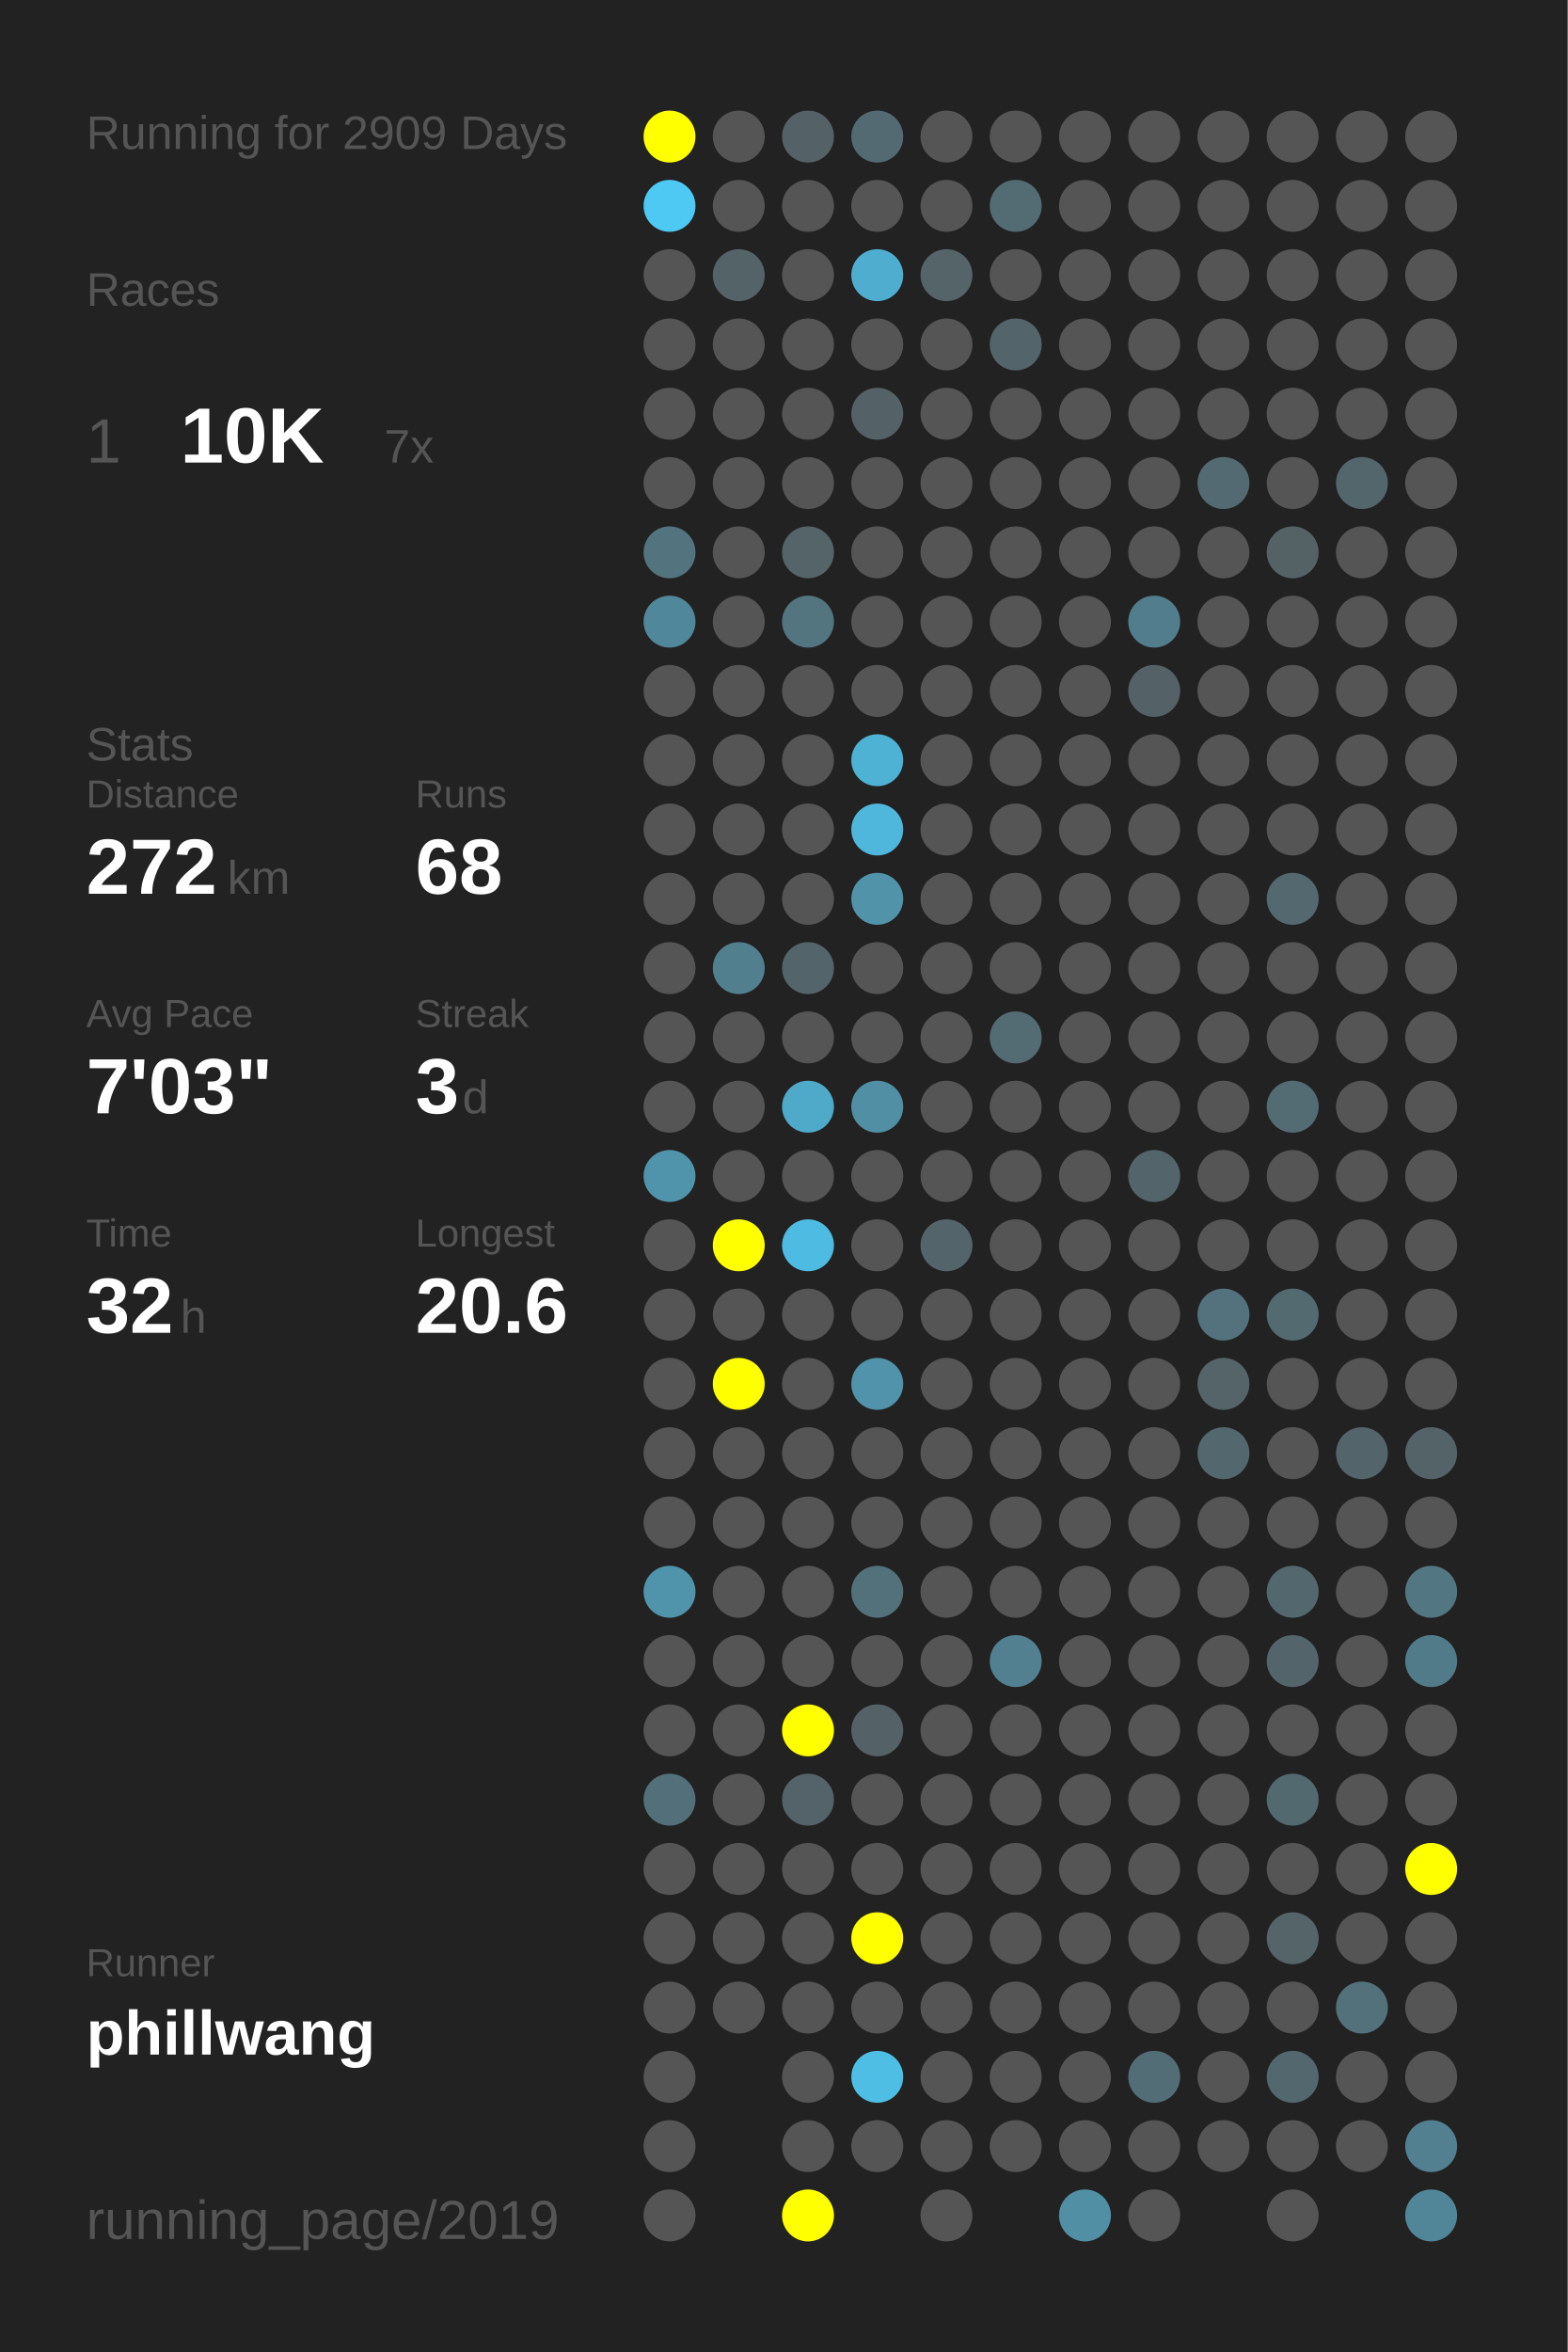
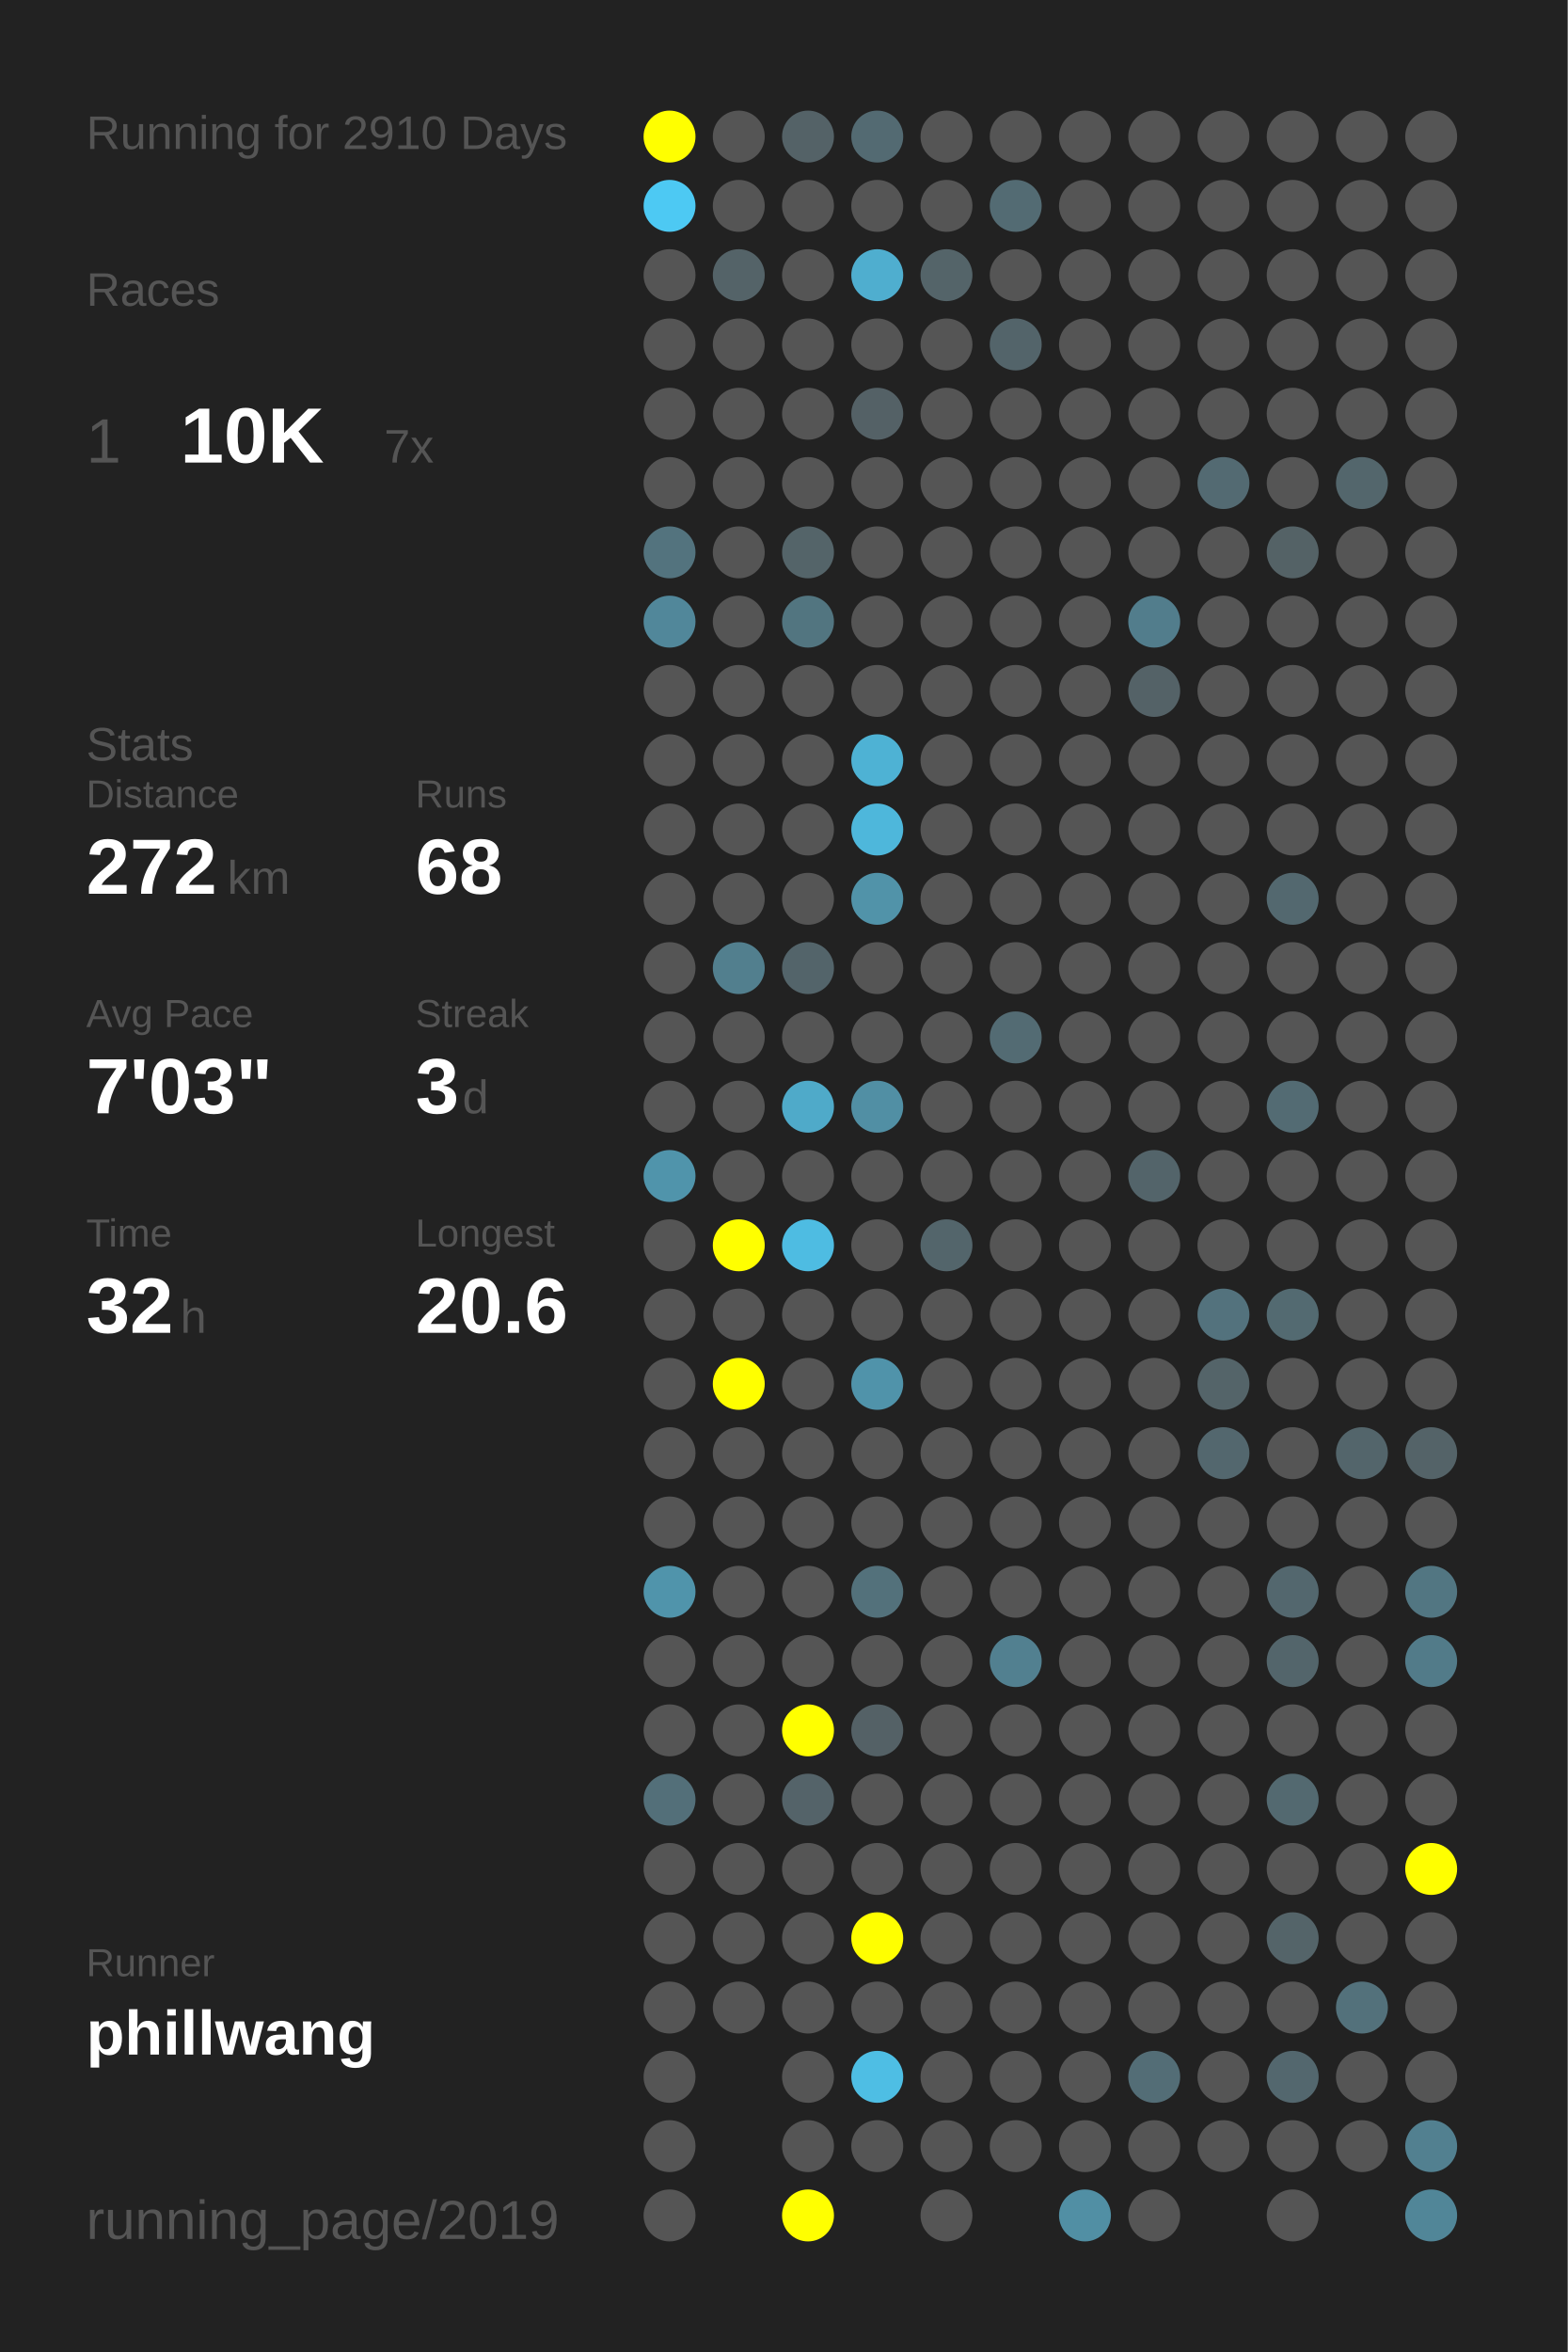
<svg xmlns="http://www.w3.org/2000/svg" baseProfile="full" height="300mm" version="1.1" viewBox="0,0,200,300" width="200mm">
  <defs />
  <rect fill="#222222" height="300" width="200" x="0" y="0" />
-   <text fill="#555555" style="font-size:6px; font-family:Arial;" x="11" y="19">Running for 2909 Days</text>
+   <text fill="#555555" style="font-size:6px; font-family:Arial;" x="11" y="19">Running for 2910 Days</text>
  <text fill="#555555" style="font-size:6px; font-family:Arial;" x="11" y="39">Races</text>
  <text fill="#555555" style="font-size:8px; font-family:Arial;" x="11" y="59">1</text>
  <text fill="#FFFFFF" style="font-size:10px; font-family:Arial; font-weight:bold;" x="23" y="59">10K</text>
  <text fill="#555555" style="font-size:6px; font-family:Arial;" x="49" y="59">7x</text>
  <text fill="#555555" style="font-size:6px; font-family:Arial;" x="11" y="97">Stats</text>
  <text fill="#555555" style="font-size:5px; font-family:Arial;" x="11" y="103">Distance</text>
  <text fill="#FFFFFF" style="font-size:10px; font-family:Arial; font-weight:bold;" x="11" y="114">272</text>
  <text fill="#555555" style="font-size:6px; font-family:Arial;" x="29" y="114">km</text>
  <text fill="#555555" style="font-size:5px; font-family:Arial;" x="53" y="103">Runs</text>
  <text fill="#FFFFFF" style="font-size:10px; font-family:Arial; font-weight:bold;" x="53" y="114">68</text>
  <text fill="#555555" style="font-size:5px; font-family:Arial;" x="11" y="131">Avg Pace</text>
  <text fill="#FFFFFF" style="font-size:10px; font-family:Arial; font-weight:bold;" x="11" y="142">7'03"</text>
  <text fill="#555555" style="font-size:5px; font-family:Arial;" x="53" y="131">Streak</text>
  <text fill="#FFFFFF" style="font-size:10px; font-family:Arial; font-weight:bold;" x="53" y="142">3</text>
  <text fill="#555555" style="font-size:6px; font-family:Arial;" x="59" y="142">d</text>
  <text fill="#555555" style="font-size:5px; font-family:Arial;" x="11" y="159">Time</text>
  <text fill="#FFFFFF" style="font-size:10px; font-family:Arial; font-weight:bold;" x="11" y="170">32</text>
  <text fill="#555555" style="font-size:6px; font-family:Arial;" x="23" y="170">h</text>
  <text fill="#555555" style="font-size:5px; font-family:Arial;" x="53" y="159">Longest</text>
  <text fill="#FFFFFF" style="font-size:10px; font-family:Arial; font-weight:bold;" x="53" y="170">20.6</text>
  <text fill="#555555" style="font-size:5px; font-family:Arial;" x="11" y="252.065">Runner</text>
  <text fill="#FFFFFF" style="font-size:8px; font-family:Arial; font-weight:bold;" x="11" y="262.065">phillwang</text>
  <text fill="#555555" style="font-size:7px; font-family:Arial;" x="11" y="285.581">running_page/2019</text>
  <circle cx="85.417" cy="17.419" fill="#FFFF00" r="3.312" />
  <circle cx="85.417" cy="26.258" fill="#4dc9f3" r="3.312" />
  <circle cx="85.417" cy="35.097" fill="#555555" r="3.312" />
  <circle cx="85.417" cy="43.935" fill="#555555" r="3.312" />
  <circle cx="85.417" cy="52.774" fill="#555555" r="3.312" />
  <circle cx="85.417" cy="61.613" fill="#555555" r="3.312" />
  <circle cx="85.417" cy="70.452" fill="#53737e" r="3.312" />
  <circle cx="85.417" cy="79.29" fill="#51879a" r="3.312" />
  <circle cx="85.417" cy="88.129" fill="#555555" r="3.312" />
  <circle cx="85.417" cy="96.968" fill="#555555" r="3.312" />
  <circle cx="85.417" cy="105.806" fill="#555555" r="3.312" />
  <circle cx="85.417" cy="114.645" fill="#555555" r="3.312" />
  <circle cx="85.417" cy="123.484" fill="#555555" r="3.312" />
  <circle cx="85.417" cy="132.323" fill="#555555" r="3.312" />
  <circle cx="85.417" cy="141.161" fill="#555555" r="3.312" />
  <circle cx="85.417" cy="150" fill="#5094ab" r="3.312" />
  <circle cx="85.417" cy="158.839" fill="#555555" r="3.312" />
  <circle cx="85.417" cy="167.677" fill="#555555" r="3.312" />
  <circle cx="85.417" cy="176.516" fill="#555555" r="3.312" />
  <circle cx="85.417" cy="185.355" fill="#555555" r="3.312" />
  <circle cx="85.417" cy="194.194" fill="#555555" r="3.312" />
  <circle cx="85.417" cy="203.032" fill="#5094ab" r="3.312" />
  <circle cx="85.417" cy="211.871" fill="#555555" r="3.312" />
  <circle cx="85.417" cy="220.71" fill="#555555" r="3.312" />
  <circle cx="85.417" cy="229.548" fill="#536f79" r="3.312" />
  <circle cx="85.417" cy="238.387" fill="#555555" r="3.312" />
  <circle cx="85.417" cy="247.226" fill="#555555" r="3.312" />
  <circle cx="85.417" cy="256.065" fill="#555555" r="3.312" />
  <circle cx="85.417" cy="264.903" fill="#555555" r="3.312" />
  <circle cx="85.417" cy="273.742" fill="#555555" r="3.312" />
  <circle cx="85.417" cy="282.581" fill="#555555" r="3.312" />
  <circle cx="94.25" cy="17.419" fill="#555555" r="3.312" />
  <circle cx="94.25" cy="26.258" fill="#555555" r="3.312" />
  <circle cx="94.25" cy="35.097" fill="#546368" r="3.312" />
  <circle cx="94.25" cy="43.935" fill="#555555" r="3.312" />
  <circle cx="94.25" cy="52.774" fill="#555555" r="3.312" />
  <circle cx="94.25" cy="61.613" fill="#555555" r="3.312" />
  <circle cx="94.25" cy="70.452" fill="#555555" r="3.312" />
  <circle cx="94.25" cy="79.29" fill="#555555" r="3.312" />
  <circle cx="94.25" cy="88.129" fill="#555555" r="3.312" />
  <circle cx="94.25" cy="96.968" fill="#555555" r="3.312" />
  <circle cx="94.25" cy="105.806" fill="#555555" r="3.312" />
  <circle cx="94.25" cy="114.645" fill="#555555" r="3.312" />
  <circle cx="94.25" cy="123.484" fill="#527f8e" r="3.312" />
  <circle cx="94.25" cy="132.323" fill="#555555" r="3.312" />
  <circle cx="94.25" cy="141.161" fill="#555555" r="3.312" />
  <circle cx="94.25" cy="150" fill="#555555" r="3.312" />
  <circle cx="94.25" cy="158.839" fill="#FFFF00" r="3.312" />
  <circle cx="94.25" cy="167.677" fill="#555555" r="3.312" />
  <circle cx="94.25" cy="176.516" fill="#FFFF00" r="3.312" />
  <circle cx="94.25" cy="185.355" fill="#555555" r="3.312" />
  <circle cx="94.25" cy="194.194" fill="#555555" r="3.312" />
  <circle cx="94.25" cy="203.032" fill="#555555" r="3.312" />
  <circle cx="94.25" cy="211.871" fill="#555555" r="3.312" />
  <circle cx="94.25" cy="220.71" fill="#555555" r="3.312" />
  <circle cx="94.25" cy="229.548" fill="#555555" r="3.312" />
  <circle cx="94.25" cy="238.387" fill="#555555" r="3.312" />
  <circle cx="94.25" cy="247.226" fill="#555555" r="3.312" />
  <circle cx="94.25" cy="256.065" fill="#555555" r="3.312" />
  <circle cx="103.083" cy="17.419" fill="#546267" r="3.312" />
  <circle cx="103.083" cy="26.258" fill="#555555" r="3.312" />
  <circle cx="103.083" cy="35.097" fill="#555555" r="3.312" />
  <circle cx="103.083" cy="43.935" fill="#555555" r="3.312" />
  <circle cx="103.083" cy="52.774" fill="#555555" r="3.312" />
  <circle cx="103.083" cy="61.613" fill="#555555" r="3.312" />
  <circle cx="103.083" cy="70.452" fill="#546469" r="3.312" />
  <circle cx="103.083" cy="79.29" fill="#527580" r="3.312" />
  <circle cx="103.083" cy="88.129" fill="#555555" r="3.312" />
  <circle cx="103.083" cy="96.968" fill="#555555" r="3.312" />
  <circle cx="103.083" cy="105.806" fill="#555555" r="3.312" />
  <circle cx="103.083" cy="114.645" fill="#555555" r="3.312" />
  <circle cx="103.083" cy="123.484" fill="#53646a" r="3.312" />
  <circle cx="103.083" cy="132.323" fill="#555555" r="3.312" />
  <circle cx="103.083" cy="141.161" fill="#4faac9" r="3.312" />
  <circle cx="103.083" cy="150" fill="#555555" r="3.312" />
  <circle cx="103.083" cy="158.839" fill="#4ebce2" r="3.312" />
  <circle cx="103.083" cy="167.677" fill="#555555" r="3.312" />
  <circle cx="103.083" cy="176.516" fill="#555555" r="3.312" />
  <circle cx="103.083" cy="185.355" fill="#555555" r="3.312" />
  <circle cx="103.083" cy="194.194" fill="#555555" r="3.312" />
  <circle cx="103.083" cy="203.032" fill="#555555" r="3.312" />
  <circle cx="103.083" cy="211.871" fill="#555555" r="3.312" />
  <circle cx="103.083" cy="220.71" fill="#FFFF00" r="3.312" />
  <circle cx="103.083" cy="229.548" fill="#546369" r="3.312" />
  <circle cx="103.083" cy="238.387" fill="#555555" r="3.312" />
  <circle cx="103.083" cy="247.226" fill="#555555" r="3.312" />
  <circle cx="103.083" cy="256.065" fill="#555555" r="3.312" />
  <circle cx="103.083" cy="264.903" fill="#555555" r="3.312" />
  <circle cx="103.083" cy="273.742" fill="#555555" r="3.312" />
  <circle cx="103.083" cy="282.581" fill="#FFFF00" r="3.312" />
  <circle cx="111.917" cy="17.419" fill="#536a72" r="3.312" />
  <circle cx="111.917" cy="26.258" fill="#555555" r="3.312" />
  <circle cx="111.917" cy="35.097" fill="#4faecf" r="3.312" />
  <circle cx="111.917" cy="43.935" fill="#555555" r="3.312" />
  <circle cx="111.917" cy="52.774" fill="#546166" r="3.312" />
  <circle cx="111.917" cy="61.613" fill="#555555" r="3.312" />
  <circle cx="111.917" cy="70.452" fill="#555555" r="3.312" />
  <circle cx="111.917" cy="79.29" fill="#555555" r="3.312" />
  <circle cx="111.917" cy="88.129" fill="#555555" r="3.312" />
  <circle cx="111.917" cy="96.968" fill="#4eb2d4" r="3.312" />
  <circle cx="111.917" cy="105.806" fill="#4eb7db" r="3.312" />
  <circle cx="111.917" cy="114.645" fill="#5193a9" r="3.312" />
  <circle cx="111.917" cy="123.484" fill="#555555" r="3.312" />
  <circle cx="111.917" cy="132.323" fill="#555555" r="3.312" />
  <circle cx="111.917" cy="141.161" fill="#518fa4" r="3.312" />
  <circle cx="111.917" cy="150" fill="#555555" r="3.312" />
  <circle cx="111.917" cy="158.839" fill="#555555" r="3.312" />
  <circle cx="111.917" cy="167.677" fill="#555555" r="3.312" />
  <circle cx="111.917" cy="176.516" fill="#5093aa" r="3.312" />
  <circle cx="111.917" cy="185.355" fill="#555555" r="3.312" />
  <circle cx="111.917" cy="194.194" fill="#555555" r="3.312" />
  <circle cx="111.917" cy="203.032" fill="#53717b" r="3.312" />
  <circle cx="111.917" cy="211.871" fill="#555555" r="3.312" />
  <circle cx="111.917" cy="220.71" fill="#546166" r="3.312" />
  <circle cx="111.917" cy="229.548" fill="#555555" r="3.312" />
  <circle cx="111.917" cy="238.387" fill="#555555" r="3.312" />
  <circle cx="111.917" cy="247.226" fill="#FFFF00" r="3.312" />
  <circle cx="111.917" cy="256.065" fill="#555555" r="3.312" />
  <circle cx="111.917" cy="264.903" fill="#4ebee4" r="3.312" />
  <circle cx="111.917" cy="273.742" fill="#555555" r="3.312" />
  <circle cx="120.75" cy="17.419" fill="#555555" r="3.312" />
  <circle cx="120.75" cy="26.258" fill="#555555" r="3.312" />
  <circle cx="120.75" cy="35.097" fill="#546469" r="3.312" />
  <circle cx="120.75" cy="43.935" fill="#555555" r="3.312" />
  <circle cx="120.75" cy="52.774" fill="#555555" r="3.312" />
  <circle cx="120.75" cy="61.613" fill="#555555" r="3.312" />
  <circle cx="120.75" cy="70.452" fill="#555555" r="3.312" />
  <circle cx="120.75" cy="79.29" fill="#555555" r="3.312" />
  <circle cx="120.75" cy="88.129" fill="#555555" r="3.312" />
  <circle cx="120.75" cy="96.968" fill="#555555" r="3.312" />
  <circle cx="120.75" cy="105.806" fill="#555555" r="3.312" />
  <circle cx="120.75" cy="114.645" fill="#555555" r="3.312" />
  <circle cx="120.75" cy="123.484" fill="#555555" r="3.312" />
  <circle cx="120.75" cy="132.323" fill="#555555" r="3.312" />
  <circle cx="120.75" cy="141.161" fill="#555555" r="3.312" />
  <circle cx="120.75" cy="150" fill="#555555" r="3.312" />
  <circle cx="120.75" cy="158.839" fill="#53656b" r="3.312" />
  <circle cx="120.75" cy="167.677" fill="#555555" r="3.312" />
  <circle cx="120.75" cy="176.516" fill="#555555" r="3.312" />
  <circle cx="120.75" cy="185.355" fill="#555555" r="3.312" />
  <circle cx="120.75" cy="194.194" fill="#555555" r="3.312" />
  <circle cx="120.75" cy="203.032" fill="#555555" r="3.312" />
  <circle cx="120.75" cy="211.871" fill="#555555" r="3.312" />
  <circle cx="120.75" cy="220.71" fill="#555555" r="3.312" />
  <circle cx="120.75" cy="229.548" fill="#555555" r="3.312" />
  <circle cx="120.75" cy="238.387" fill="#555555" r="3.312" />
  <circle cx="120.75" cy="247.226" fill="#555555" r="3.312" />
  <circle cx="120.75" cy="256.065" fill="#555555" r="3.312" />
  <circle cx="120.75" cy="264.903" fill="#555555" r="3.312" />
  <circle cx="120.75" cy="273.742" fill="#555555" r="3.312" />
  <circle cx="120.75" cy="282.581" fill="#555555" r="3.312" />
  <circle cx="129.583" cy="17.419" fill="#555555" r="3.312" />
  <circle cx="129.583" cy="26.258" fill="#536b73" r="3.312" />
  <circle cx="129.583" cy="35.097" fill="#555555" r="3.312" />
  <circle cx="129.583" cy="43.935" fill="#53646a" r="3.312" />
  <circle cx="129.583" cy="52.774" fill="#555555" r="3.312" />
  <circle cx="129.583" cy="61.613" fill="#555555" r="3.312" />
  <circle cx="129.583" cy="70.452" fill="#555555" r="3.312" />
  <circle cx="129.583" cy="79.29" fill="#555555" r="3.312" />
  <circle cx="129.583" cy="88.129" fill="#555555" r="3.312" />
  <circle cx="129.583" cy="96.968" fill="#555555" r="3.312" />
  <circle cx="129.583" cy="105.806" fill="#555555" r="3.312" />
  <circle cx="129.583" cy="114.645" fill="#555555" r="3.312" />
  <circle cx="129.583" cy="123.484" fill="#555555" r="3.312" />
  <circle cx="129.583" cy="132.323" fill="#536b73" r="3.312" />
  <circle cx="129.583" cy="141.161" fill="#555555" r="3.312" />
  <circle cx="129.583" cy="150" fill="#555555" r="3.312" />
  <circle cx="129.583" cy="158.839" fill="#555555" r="3.312" />
  <circle cx="129.583" cy="167.677" fill="#555555" r="3.312" />
  <circle cx="129.583" cy="176.516" fill="#555555" r="3.312" />
  <circle cx="129.583" cy="185.355" fill="#555555" r="3.312" />
  <circle cx="129.583" cy="194.194" fill="#555555" r="3.312" />
  <circle cx="129.583" cy="203.032" fill="#555555" r="3.312" />
  <circle cx="129.583" cy="211.871" fill="#528090" r="3.312" />
  <circle cx="129.583" cy="220.71" fill="#555555" r="3.312" />
  <circle cx="129.583" cy="229.548" fill="#555555" r="3.312" />
  <circle cx="129.583" cy="238.387" fill="#555555" r="3.312" />
  <circle cx="129.583" cy="247.226" fill="#555555" r="3.312" />
  <circle cx="129.583" cy="256.065" fill="#555555" r="3.312" />
  <circle cx="129.583" cy="264.903" fill="#555555" r="3.312" />
  <circle cx="129.583" cy="273.742" fill="#555555" r="3.312" />
  <circle cx="138.417" cy="17.419" fill="#555555" r="3.312" />
  <circle cx="138.417" cy="26.258" fill="#555555" r="3.312" />
  <circle cx="138.417" cy="35.097" fill="#555555" r="3.312" />
  <circle cx="138.417" cy="43.935" fill="#555555" r="3.312" />
  <circle cx="138.417" cy="52.774" fill="#555555" r="3.312" />
  <circle cx="138.417" cy="61.613" fill="#555555" r="3.312" />
  <circle cx="138.417" cy="70.452" fill="#555555" r="3.312" />
  <circle cx="138.417" cy="79.29" fill="#555555" r="3.312" />
  <circle cx="138.417" cy="88.129" fill="#555555" r="3.312" />
  <circle cx="138.417" cy="96.968" fill="#555555" r="3.312" />
  <circle cx="138.417" cy="105.806" fill="#555555" r="3.312" />
  <circle cx="138.417" cy="114.645" fill="#555555" r="3.312" />
  <circle cx="138.417" cy="123.484" fill="#555555" r="3.312" />
  <circle cx="138.417" cy="132.323" fill="#555555" r="3.312" />
  <circle cx="138.417" cy="141.161" fill="#555555" r="3.312" />
  <circle cx="138.417" cy="150" fill="#555555" r="3.312" />
  <circle cx="138.417" cy="158.839" fill="#555555" r="3.312" />
  <circle cx="138.417" cy="167.677" fill="#555555" r="3.312" />
  <circle cx="138.417" cy="176.516" fill="#555555" r="3.312" />
  <circle cx="138.417" cy="185.355" fill="#555555" r="3.312" />
  <circle cx="138.417" cy="194.194" fill="#555555" r="3.312" />
  <circle cx="138.417" cy="203.032" fill="#555555" r="3.312" />
  <circle cx="138.417" cy="211.871" fill="#555555" r="3.312" />
  <circle cx="138.417" cy="220.71" fill="#555555" r="3.312" />
  <circle cx="138.417" cy="229.548" fill="#555555" r="3.312" />
  <circle cx="138.417" cy="238.387" fill="#555555" r="3.312" />
  <circle cx="138.417" cy="247.226" fill="#555555" r="3.312" />
  <circle cx="138.417" cy="256.065" fill="#555555" r="3.312" />
  <circle cx="138.417" cy="264.903" fill="#555555" r="3.312" />
  <circle cx="138.417" cy="273.742" fill="#555555" r="3.312" />
  <circle cx="138.417" cy="282.581" fill="#518fa4" r="3.312" />
  <circle cx="147.25" cy="17.419" fill="#555555" r="3.312" />
  <circle cx="147.25" cy="26.258" fill="#555555" r="3.312" />
  <circle cx="147.25" cy="35.097" fill="#555555" r="3.312" />
  <circle cx="147.25" cy="43.935" fill="#555555" r="3.312" />
  <circle cx="147.25" cy="52.774" fill="#555555" r="3.312" />
  <circle cx="147.25" cy="61.613" fill="#555555" r="3.312" />
  <circle cx="147.25" cy="70.452" fill="#555555" r="3.312" />
  <circle cx="147.25" cy="79.29" fill="#527d8c" r="3.312" />
  <circle cx="147.25" cy="88.129" fill="#546267" r="3.312" />
  <circle cx="147.25" cy="96.968" fill="#555555" r="3.312" />
  <circle cx="147.25" cy="105.806" fill="#555555" r="3.312" />
  <circle cx="147.25" cy="114.645" fill="#555555" r="3.312" />
  <circle cx="147.25" cy="123.484" fill="#555555" r="3.312" />
  <circle cx="147.25" cy="132.323" fill="#555555" r="3.312" />
  <circle cx="147.25" cy="141.161" fill="#555555" r="3.312" />
  <circle cx="147.25" cy="150" fill="#53646a" r="3.312" />
  <circle cx="147.25" cy="158.839" fill="#555555" r="3.312" />
  <circle cx="147.25" cy="167.677" fill="#555555" r="3.312" />
  <circle cx="147.25" cy="176.516" fill="#555555" r="3.312" />
  <circle cx="147.25" cy="185.355" fill="#555555" r="3.312" />
  <circle cx="147.25" cy="194.194" fill="#555555" r="3.312" />
  <circle cx="147.25" cy="203.032" fill="#555555" r="3.312" />
  <circle cx="147.25" cy="211.871" fill="#555555" r="3.312" />
  <circle cx="147.25" cy="220.71" fill="#555555" r="3.312" />
  <circle cx="147.25" cy="229.548" fill="#555555" r="3.312" />
  <circle cx="147.25" cy="238.387" fill="#555555" r="3.312" />
  <circle cx="147.25" cy="247.226" fill="#555555" r="3.312" />
  <circle cx="147.25" cy="256.065" fill="#555555" r="3.312" />
  <circle cx="147.25" cy="264.903" fill="#536d76" r="3.312" />
  <circle cx="147.25" cy="273.742" fill="#555555" r="3.312" />
  <circle cx="147.25" cy="282.581" fill="#555555" r="3.312" />
  <circle cx="156.083" cy="17.419" fill="#555555" r="3.312" />
  <circle cx="156.083" cy="26.258" fill="#555555" r="3.312" />
  <circle cx="156.083" cy="35.097" fill="#555555" r="3.312" />
  <circle cx="156.083" cy="43.935" fill="#555555" r="3.312" />
  <circle cx="156.083" cy="52.774" fill="#555555" r="3.312" />
  <circle cx="156.083" cy="61.613" fill="#536a72" r="3.312" />
  <circle cx="156.083" cy="70.452" fill="#555555" r="3.312" />
  <circle cx="156.083" cy="79.29" fill="#555555" r="3.312" />
  <circle cx="156.083" cy="88.129" fill="#555555" r="3.312" />
  <circle cx="156.083" cy="96.968" fill="#555555" r="3.312" />
  <circle cx="156.083" cy="105.806" fill="#555555" r="3.312" />
  <circle cx="156.083" cy="114.645" fill="#555555" r="3.312" />
  <circle cx="156.083" cy="123.484" fill="#555555" r="3.312" />
  <circle cx="156.083" cy="132.323" fill="#555555" r="3.312" />
  <circle cx="156.083" cy="141.161" fill="#555555" r="3.312" />
  <circle cx="156.083" cy="150" fill="#555555" r="3.312" />
  <circle cx="156.083" cy="158.839" fill="#555555" r="3.312" />
  <circle cx="156.083" cy="167.677" fill="#53727d" r="3.312" />
  <circle cx="156.083" cy="176.516" fill="#546469" r="3.312" />
  <circle cx="156.083" cy="185.355" fill="#53676e" r="3.312" />
  <circle cx="156.083" cy="194.194" fill="#555555" r="3.312" />
  <circle cx="156.083" cy="203.032" fill="#555555" r="3.312" />
  <circle cx="156.083" cy="211.871" fill="#555555" r="3.312" />
  <circle cx="156.083" cy="220.71" fill="#555555" r="3.312" />
  <circle cx="156.083" cy="229.548" fill="#555555" r="3.312" />
  <circle cx="156.083" cy="238.387" fill="#555555" r="3.312" />
  <circle cx="156.083" cy="247.226" fill="#555555" r="3.312" />
  <circle cx="156.083" cy="256.065" fill="#555555" r="3.312" />
  <circle cx="156.083" cy="264.903" fill="#555555" r="3.312" />
  <circle cx="156.083" cy="273.742" fill="#555555" r="3.312" />
  <circle cx="164.917" cy="17.419" fill="#555555" r="3.312" />
  <circle cx="164.917" cy="26.258" fill="#555555" r="3.312" />
  <circle cx="164.917" cy="35.097" fill="#555555" r="3.312" />
  <circle cx="164.917" cy="43.935" fill="#555555" r="3.312" />
  <circle cx="164.917" cy="52.774" fill="#555555" r="3.312" />
  <circle cx="164.917" cy="61.613" fill="#555555" r="3.312" />
  <circle cx="164.917" cy="70.452" fill="#546266" r="3.312" />
  <circle cx="164.917" cy="79.29" fill="#555555" r="3.312" />
  <circle cx="164.917" cy="88.129" fill="#555555" r="3.312" />
  <circle cx="164.917" cy="96.968" fill="#555555" r="3.312" />
  <circle cx="164.917" cy="105.806" fill="#555555" r="3.312" />
  <circle cx="164.917" cy="114.645" fill="#53686f" r="3.312" />
  <circle cx="164.917" cy="123.484" fill="#555555" r="3.312" />
  <circle cx="164.917" cy="132.323" fill="#555555" r="3.312" />
  <circle cx="164.917" cy="141.161" fill="#536b73" r="3.312" />
  <circle cx="164.917" cy="150" fill="#555555" r="3.312" />
  <circle cx="164.917" cy="158.839" fill="#555555" r="3.312" />
  <circle cx="164.917" cy="167.677" fill="#536a71" r="3.312" />
  <circle cx="164.917" cy="176.516" fill="#555555" r="3.312" />
  <circle cx="164.917" cy="185.355" fill="#555555" r="3.312" />
  <circle cx="164.917" cy="194.194" fill="#555555" r="3.312" />
  <circle cx="164.917" cy="203.032" fill="#53676e" r="3.312" />
  <circle cx="164.917" cy="211.871" fill="#53656b" r="3.312" />
  <circle cx="164.917" cy="220.71" fill="#555555" r="3.312" />
  <circle cx="164.917" cy="229.548" fill="#536970" r="3.312" />
  <circle cx="164.917" cy="238.387" fill="#555555" r="3.312" />
  <circle cx="164.917" cy="247.226" fill="#546469" r="3.312" />
  <circle cx="164.917" cy="256.065" fill="#555555" r="3.312" />
  <circle cx="164.917" cy="264.903" fill="#53676e" r="3.312" />
  <circle cx="164.917" cy="273.742" fill="#555555" r="3.312" />
  <circle cx="164.917" cy="282.581" fill="#555555" r="3.312" />
  <circle cx="173.75" cy="17.419" fill="#555555" r="3.312" />
  <circle cx="173.75" cy="26.258" fill="#555555" r="3.312" />
  <circle cx="173.75" cy="35.097" fill="#555555" r="3.312" />
  <circle cx="173.75" cy="43.935" fill="#555555" r="3.312" />
  <circle cx="173.75" cy="52.774" fill="#555555" r="3.312" />
  <circle cx="173.75" cy="61.613" fill="#53666c" r="3.312" />
  <circle cx="173.75" cy="70.452" fill="#555555" r="3.312" />
  <circle cx="173.75" cy="79.29" fill="#555555" r="3.312" />
  <circle cx="173.75" cy="88.129" fill="#555555" r="3.312" />
  <circle cx="173.75" cy="96.968" fill="#555555" r="3.312" />
  <circle cx="173.75" cy="105.806" fill="#555555" r="3.312" />
  <circle cx="173.75" cy="114.645" fill="#555555" r="3.312" />
  <circle cx="173.75" cy="123.484" fill="#555555" r="3.312" />
  <circle cx="173.75" cy="132.323" fill="#555555" r="3.312" />
  <circle cx="173.75" cy="141.161" fill="#555555" r="3.312" />
  <circle cx="173.75" cy="150" fill="#555555" r="3.312" />
  <circle cx="173.75" cy="158.839" fill="#555555" r="3.312" />
  <circle cx="173.75" cy="167.677" fill="#555555" r="3.312" />
  <circle cx="173.75" cy="176.516" fill="#555555" r="3.312" />
  <circle cx="173.75" cy="185.355" fill="#53656b" r="3.312" />
  <circle cx="173.75" cy="194.194" fill="#555555" r="3.312" />
  <circle cx="173.75" cy="203.032" fill="#555555" r="3.312" />
  <circle cx="173.75" cy="211.871" fill="#555555" r="3.312" />
  <circle cx="173.75" cy="220.71" fill="#555555" r="3.312" />
  <circle cx="173.75" cy="229.548" fill="#555555" r="3.312" />
  <circle cx="173.75" cy="238.387" fill="#555555" r="3.312" />
  <circle cx="173.75" cy="247.226" fill="#555555" r="3.312" />
  <circle cx="173.75" cy="256.065" fill="#53717b" r="3.312" />
  <circle cx="173.75" cy="264.903" fill="#555555" r="3.312" />
  <circle cx="173.75" cy="273.742" fill="#555555" r="3.312" />
  <circle cx="182.583" cy="17.419" fill="#555555" r="3.312" />
  <circle cx="182.583" cy="26.258" fill="#555555" r="3.312" />
  <circle cx="182.583" cy="35.097" fill="#555555" r="3.312" />
  <circle cx="182.583" cy="43.935" fill="#555555" r="3.312" />
  <circle cx="182.583" cy="52.774" fill="#555555" r="3.312" />
  <circle cx="182.583" cy="61.613" fill="#555555" r="3.312" />
  <circle cx="182.583" cy="70.452" fill="#555555" r="3.312" />
  <circle cx="182.583" cy="79.29" fill="#555555" r="3.312" />
  <circle cx="182.583" cy="88.129" fill="#555555" r="3.312" />
  <circle cx="182.583" cy="96.968" fill="#555555" r="3.312" />
  <circle cx="182.583" cy="105.806" fill="#555555" r="3.312" />
  <circle cx="182.583" cy="114.645" fill="#555555" r="3.312" />
  <circle cx="182.583" cy="123.484" fill="#555555" r="3.312" />
  <circle cx="182.583" cy="132.323" fill="#555555" r="3.312" />
  <circle cx="182.583" cy="141.161" fill="#555555" r="3.312" />
  <circle cx="182.583" cy="150" fill="#555555" r="3.312" />
  <circle cx="182.583" cy="158.839" fill="#555555" r="3.312" />
  <circle cx="182.583" cy="167.677" fill="#555555" r="3.312" />
  <circle cx="182.583" cy="176.516" fill="#555555" r="3.312" />
  <circle cx="182.583" cy="185.355" fill="#546368" r="3.312" />
  <circle cx="182.583" cy="194.194" fill="#555555" r="3.312" />
  <circle cx="182.583" cy="203.032" fill="#527682" r="3.312" />
  <circle cx="182.583" cy="211.871" fill="#527b89" r="3.312" />
  <circle cx="182.583" cy="220.71" fill="#555555" r="3.312" />
  <circle cx="182.583" cy="229.548" fill="#555555" r="3.312" />
  <circle cx="182.583" cy="238.387" fill="#FFFF00" r="3.312" />
  <circle cx="182.583" cy="247.226" fill="#555555" r="3.312" />
  <circle cx="182.583" cy="256.065" fill="#555555" r="3.312" />
  <circle cx="182.583" cy="264.903" fill="#555555" r="3.312" />
  <circle cx="182.583" cy="273.742" fill="#528090" r="3.312" />
  <circle cx="182.583" cy="282.581" fill="#518698" r="3.312" />
</svg>
